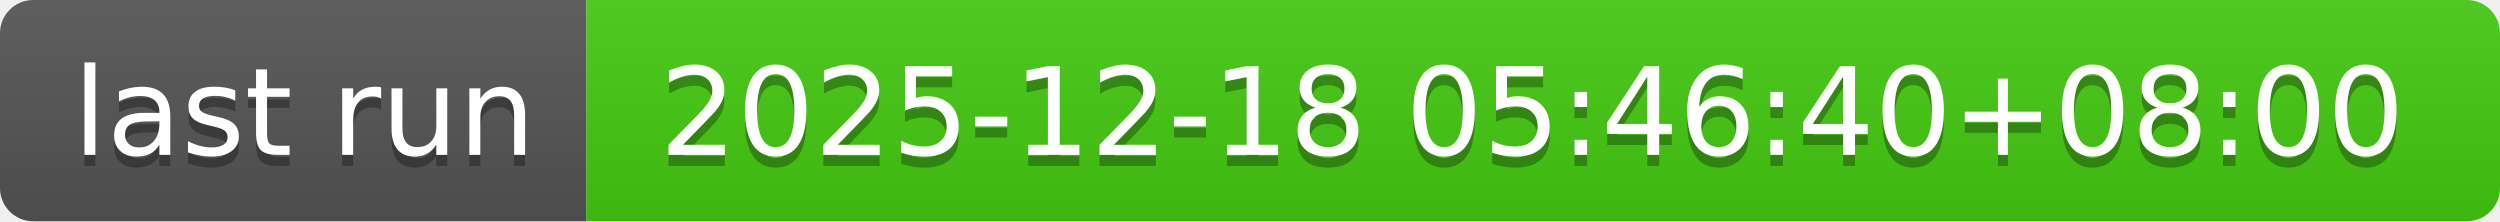
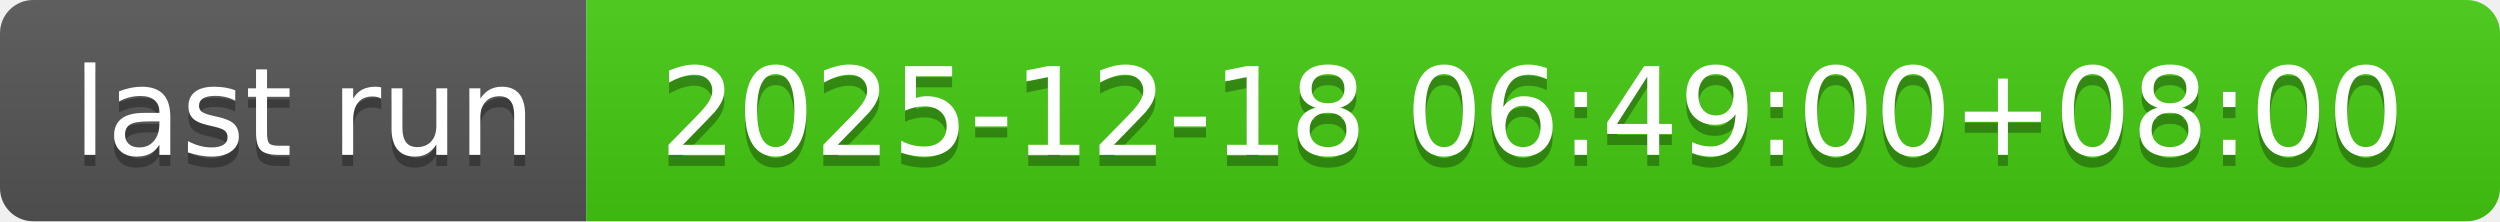
- <svg xmlns="http://www.w3.org/2000/svg" width="226" height="20" role="img" aria-label="last run: 2025-12-18 05:46:40+08:00">
+ <svg xmlns="http://www.w3.org/2000/svg" width="226" height="20" role="img" aria-label="last run: 2025-12-18 06:49:00+08:00">
  <linearGradient id="s" x2="0" y2="100%">
    <stop offset="0" stop-color="#bbb" stop-opacity=".1" />
    <stop offset="1" stop-opacity=".1" />
  </linearGradient>
  <clipPath id="r">
    <rect width="226" height="20" rx="3" fill="#fff" />
  </clipPath>
  <g clip-path="url(#r)">
    <rect width="53" height="20" fill="#555" />
    <rect x="53" width="173" height="20" fill="#4c1" />
    <rect width="226" height="20" fill="url(#s)" />
  </g>
  <g fill="#fff" text-anchor="middle" font-family="Verdana,Geneva,DejaVu Sans,sans-serif" text-rendering="geometricPrecision" font-size="110">
    <text aria-hidden="true" x="275" y="150" fill="#010101" fill-opacity=".3" transform="scale(.1)" textLength="430">last run</text>
    <text x="275" y="140" transform="scale(.1)" fill="#fff" textLength="430">last run</text>
-     <text aria-hidden="true" x="1385" y="150" fill="#010101" fill-opacity=".3" transform="scale(.1)" textLength="1630">2025-12-18 05:46:40+08:00</text>
-     <text x="1385" y="140" transform="scale(.1)" fill="#fff" textLength="1630">2025-12-18 05:46:40+08:00</text>
+     <text aria-hidden="true" x="1385" y="150" fill="#010101" fill-opacity=".3" transform="scale(.1)" textLength="1630">2025-12-18 06:49:00+08:00</text>
+     <text x="1385" y="140" transform="scale(.1)" fill="#fff" textLength="1630">2025-12-18 06:49:00+08:00</text>
  </g>
</svg>
